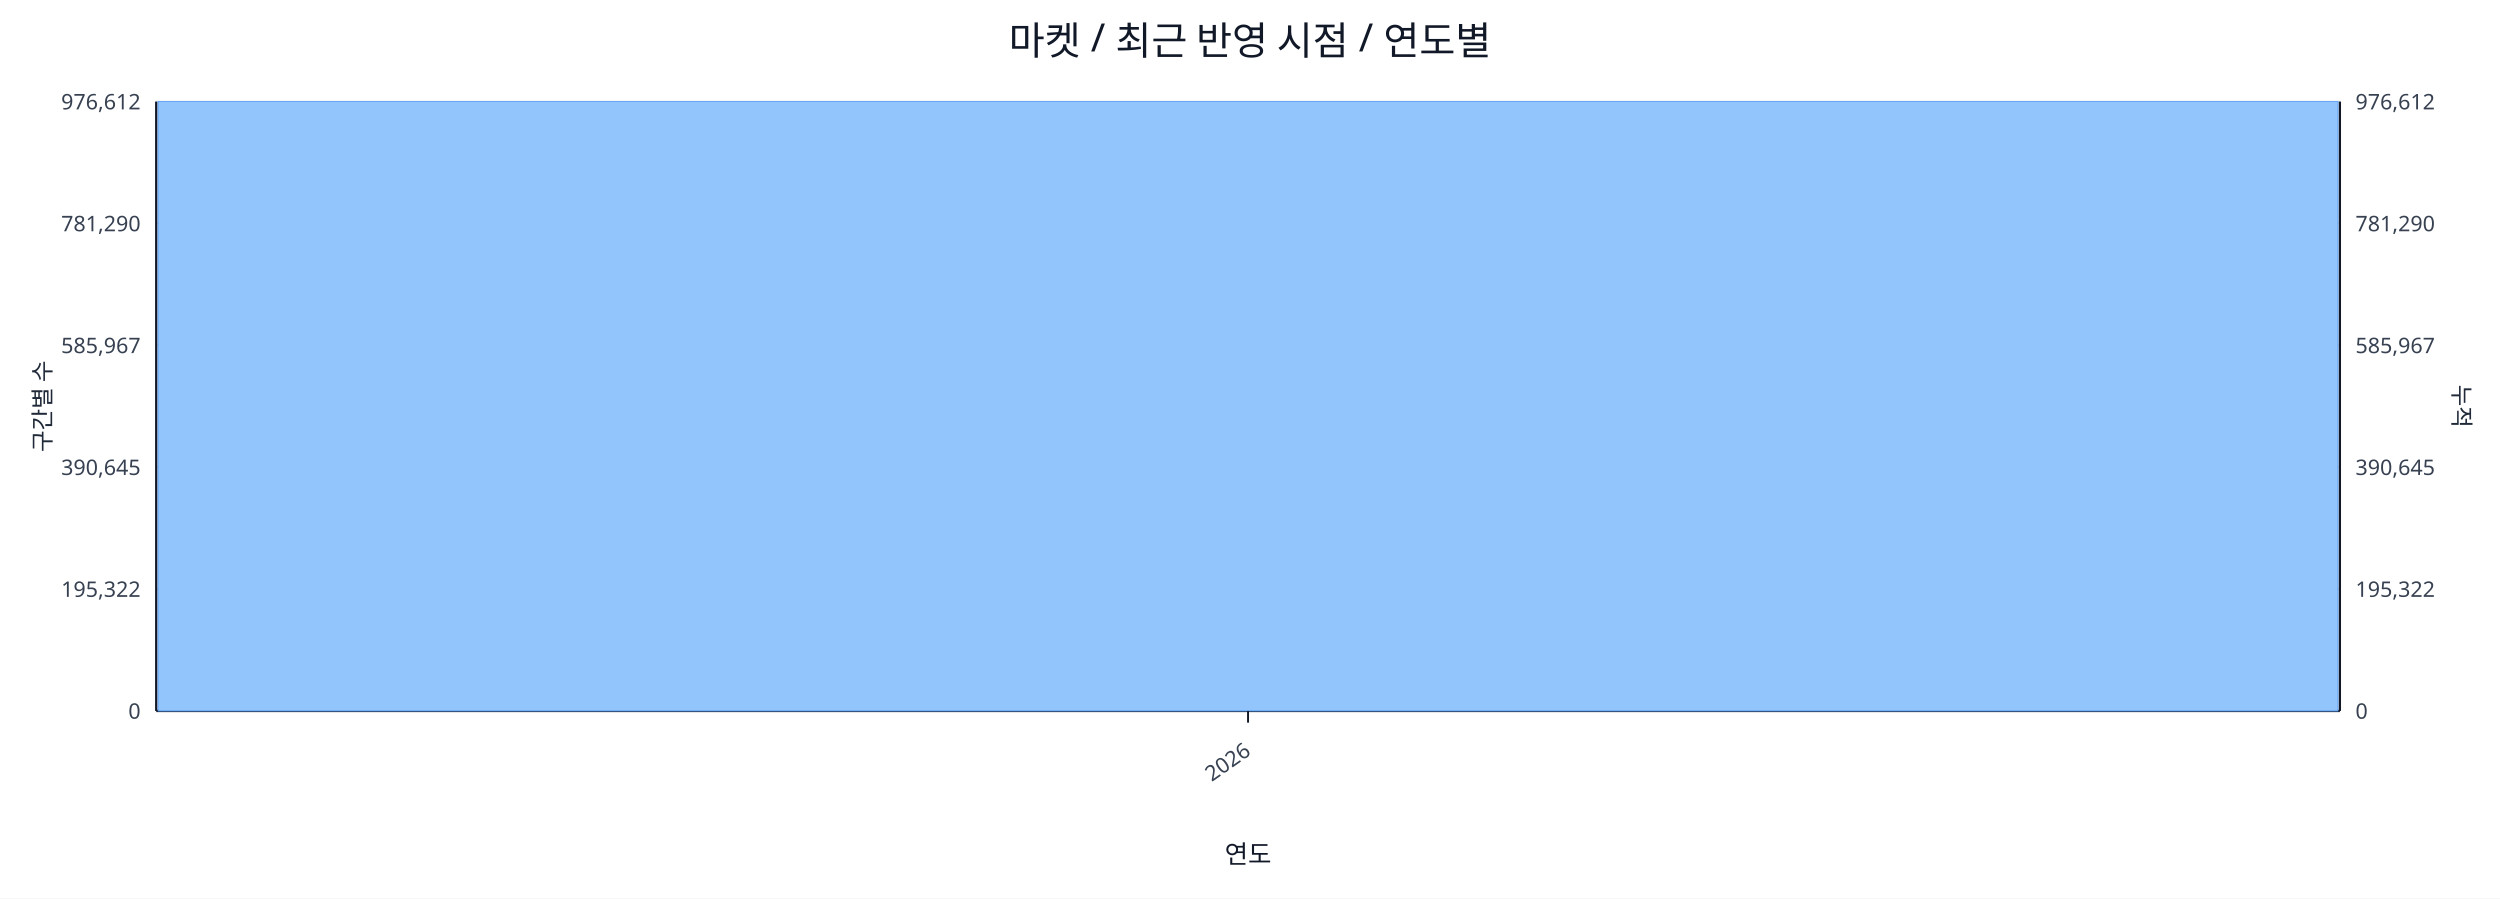
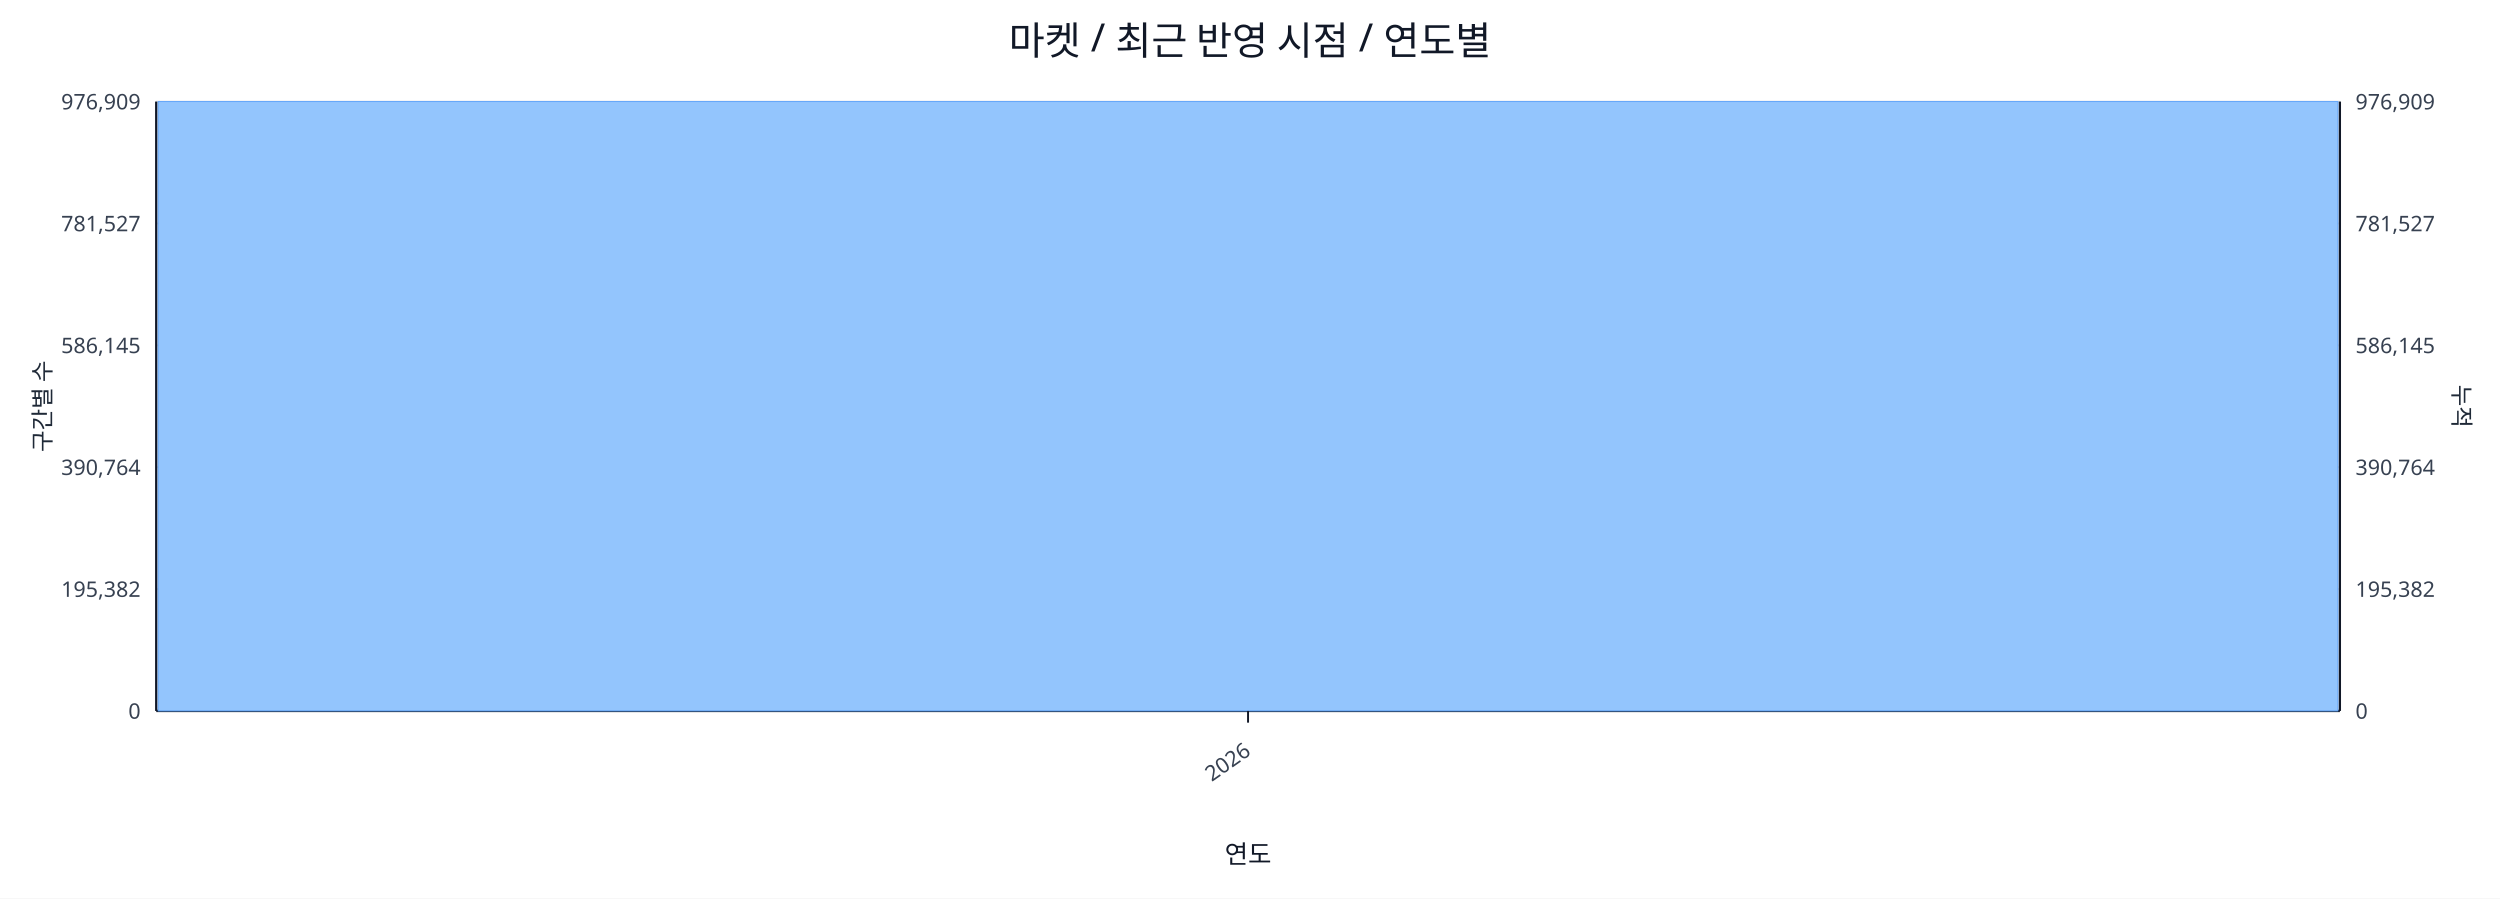
<svg xmlns="http://www.w3.org/2000/svg" width="1280" height="460" viewBox="0 0 1280 460">
  <rect x="0" y="0" width="100%" height="100%" fill="#ffffff" />
  <text x="640.0" y="28" font-size="20" text-anchor="middle" font-family="sans-serif" fill="#111827">마켓 / 최근 반영 시점 / 연도별</text>
  <line x1="80.0" y1="52.0" x2="1198.0" y2="52.0" stroke="#e5e7eb" stroke-width="1" />
-   <text x="72.0" y="56.0" font-size="11" text-anchor="end" font-family="sans-serif" fill="#374151">976,612</text>
-   <text x="1206.0" y="56.0" font-size="11" text-anchor="start" font-family="sans-serif" fill="#374151">976,612</text>
+   <text x="72.0" y="56.0" font-size="11" text-anchor="end" font-family="sans-serif" fill="#374151">976,909</text>
+   <text x="1206.0" y="56.0" font-size="11" text-anchor="start" font-family="sans-serif" fill="#374151">976,909</text>
  <line x1="80.0" y1="114.4" x2="1198.0" y2="114.4" stroke="#e5e7eb" stroke-width="1" />
-   <text x="72.0" y="118.4" font-size="11" text-anchor="end" font-family="sans-serif" fill="#374151">781,290</text>
-   <text x="1206.0" y="118.4" font-size="11" text-anchor="start" font-family="sans-serif" fill="#374151">781,290</text>
+   <text x="72.0" y="118.4" font-size="11" text-anchor="end" font-family="sans-serif" fill="#374151">781,527</text>
+   <text x="1206.0" y="118.4" font-size="11" text-anchor="start" font-family="sans-serif" fill="#374151">781,527</text>
  <line x1="80.0" y1="176.8" x2="1198.0" y2="176.8" stroke="#e5e7eb" stroke-width="1" />
-   <text x="72.0" y="180.8" font-size="11" text-anchor="end" font-family="sans-serif" fill="#374151">585,967</text>
-   <text x="1206.0" y="180.8" font-size="11" text-anchor="start" font-family="sans-serif" fill="#374151">585,967</text>
+   <text x="72.0" y="180.8" font-size="11" text-anchor="end" font-family="sans-serif" fill="#374151">586,145</text>
+   <text x="1206.0" y="180.8" font-size="11" text-anchor="start" font-family="sans-serif" fill="#374151">586,145</text>
  <line x1="80.0" y1="239.2" x2="1198.0" y2="239.2" stroke="#e5e7eb" stroke-width="1" />
-   <text x="72.0" y="243.2" font-size="11" text-anchor="end" font-family="sans-serif" fill="#374151">390,645</text>
-   <text x="1206.0" y="243.2" font-size="11" text-anchor="start" font-family="sans-serif" fill="#374151">390,645</text>
+   <text x="72.0" y="243.2" font-size="11" text-anchor="end" font-family="sans-serif" fill="#374151">390,764</text>
+   <text x="1206.0" y="243.2" font-size="11" text-anchor="start" font-family="sans-serif" fill="#374151">390,764</text>
  <line x1="80.0" y1="301.6" x2="1198.0" y2="301.6" stroke="#e5e7eb" stroke-width="1" />
-   <text x="72.0" y="305.6" font-size="11" text-anchor="end" font-family="sans-serif" fill="#374151">195,322</text>
-   <text x="1206.0" y="305.6" font-size="11" text-anchor="start" font-family="sans-serif" fill="#374151">195,322</text>
+   <text x="72.0" y="305.6" font-size="11" text-anchor="end" font-family="sans-serif" fill="#374151">195,382</text>
+   <text x="1206.0" y="305.6" font-size="11" text-anchor="start" font-family="sans-serif" fill="#374151">195,382</text>
  <line x1="80.0" y1="364.0" x2="1198.0" y2="364.0" stroke="#e5e7eb" stroke-width="1" />
  <text x="72.0" y="368.0" font-size="11" text-anchor="end" font-family="sans-serif" fill="#374151">0</text>
  <text x="1206.0" y="368.0" font-size="11" text-anchor="start" font-family="sans-serif" fill="#374151">0</text>
  <line x1="80.0" y1="364.0" x2="1198.0" y2="364.0" stroke="#111827" stroke-width="1.2" />
  <line x1="80.0" y1="52.0" x2="80.0" y2="364.0" stroke="#111827" stroke-width="1.2" />
  <line x1="1198.0" y1="52.0" x2="1198.0" y2="364.0" stroke="#111827" stroke-width="1.2" />
  <rect x="81.0" y="52.0" width="1116.0" height="312.0" fill="#93c5fd" stroke="#60a5fa" stroke-width="0.5" />
  <polyline fill="none" stroke="#ef4444" stroke-width="2" points="639.0,52.0" />
  <line x1="639.0" y1="364.0" x2="639.0" y2="370.0" stroke="#111827" stroke-width="1" />
  <text x="641.0" y="386.0" font-size="11" text-anchor="end" transform="rotate(-35 641.0 386.0)" font-family="sans-serif" fill="#374151">2026</text>
  <text x="26" y="208.0" font-size="12" transform="rotate(-90 26 208.0)" text-anchor="middle" font-family="sans-serif" fill="#1f2937">구간별 수</text>
  <text x="1256.0" y="208.0" font-size="12" transform="rotate(90 1256.0 208.0)" text-anchor="middle" font-family="sans-serif" fill="#1f2937">누적</text>
  <text x="639.0" y="442.0" font-size="13" text-anchor="middle" font-family="sans-serif" fill="#111827">연도</text>
</svg>
